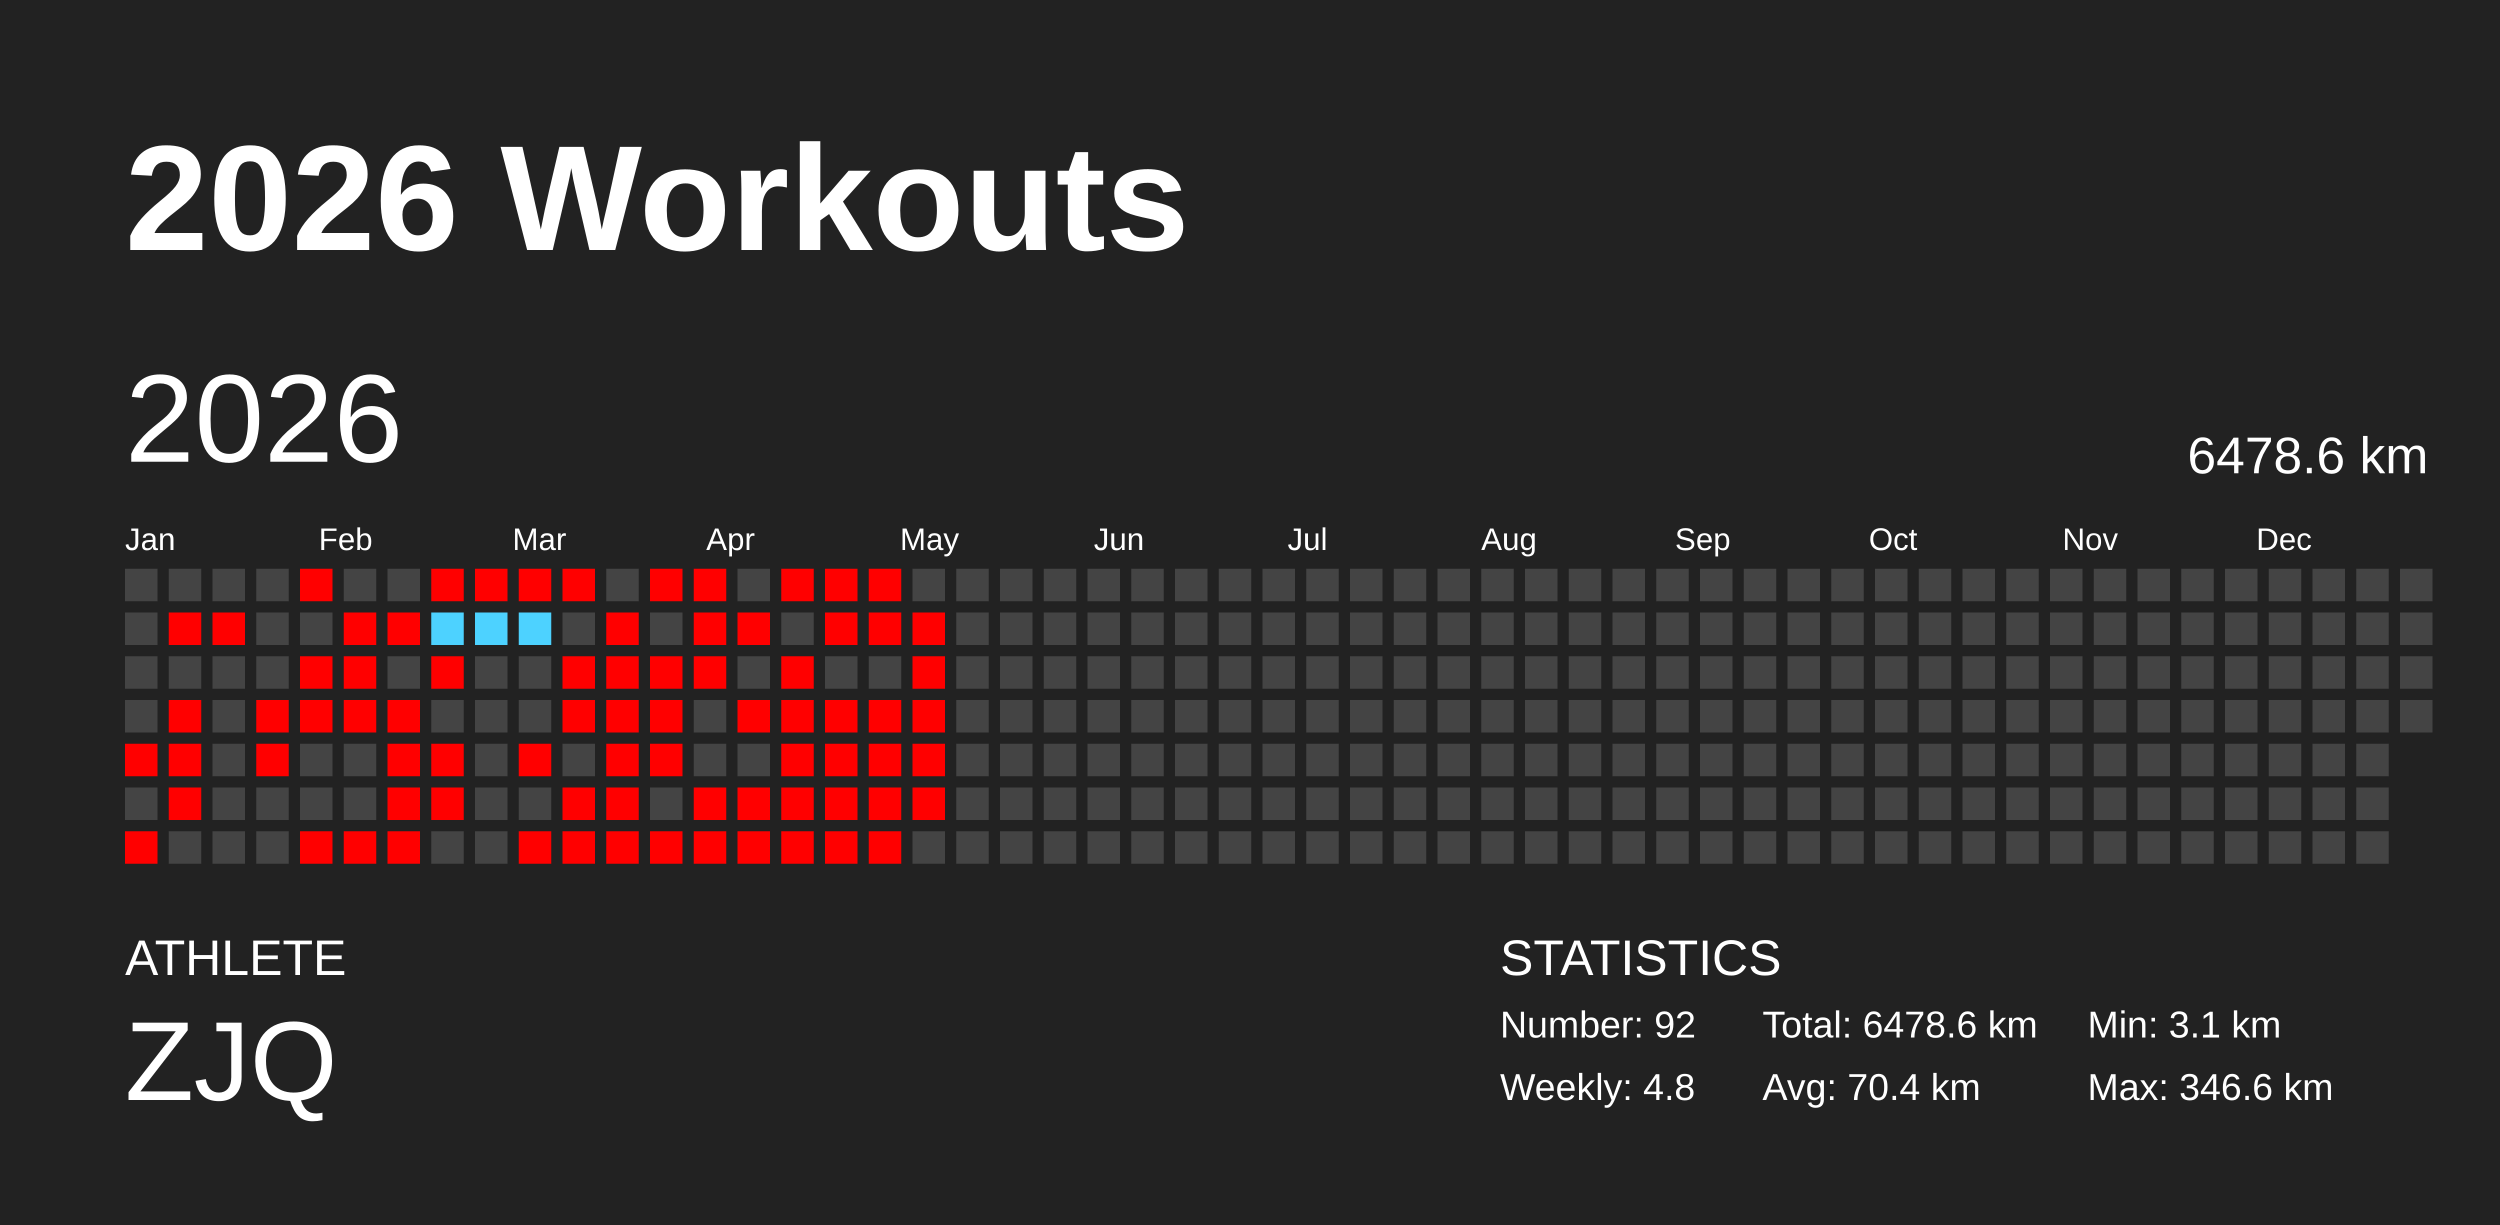
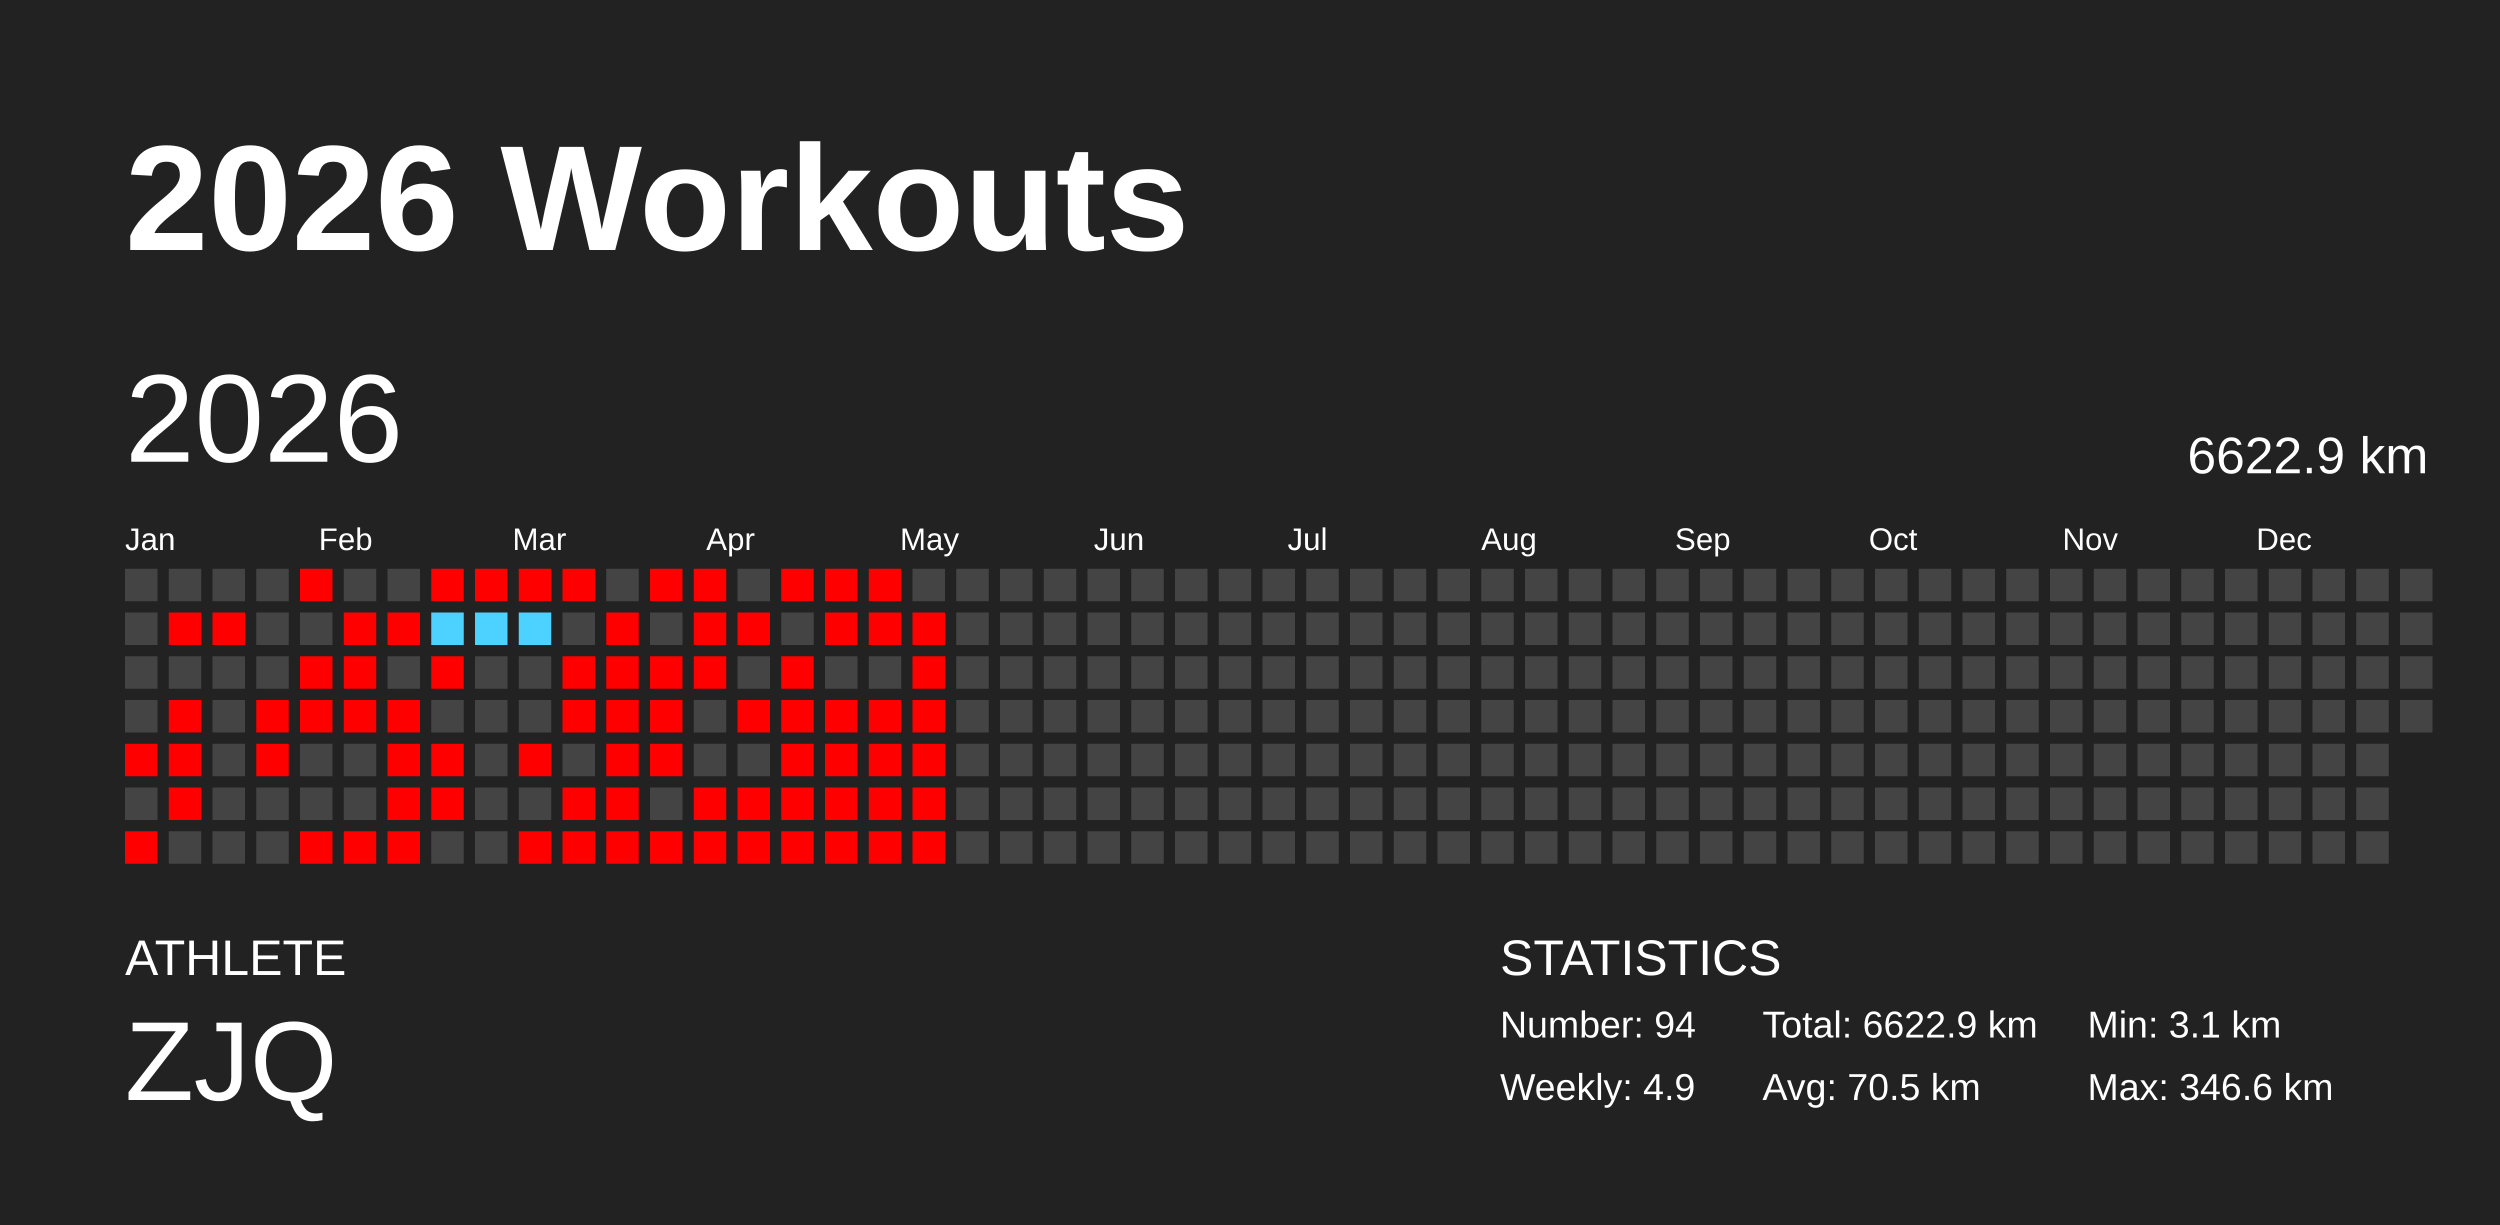
<svg xmlns="http://www.w3.org/2000/svg" baseProfile="full" height="98mm" version="1.1" viewBox="0,0,200,98" width="200mm">
  <defs />
  <rect fill="#222222" height="98" width="200" x="0" y="0" />
  <text fill="#FFFFFF" style="font-size:12px; font-family:Arial; font-weight:bold;" x="10" y="20">2026 Workouts</text>
  <text fill="#FFFFFF" style="font-size:4px; font-family:Arial" x="10" y="78">ATHLETE</text>
  <text fill="#FFFFFF" style="font-size:9px; font-family:Arial" x="10" y="88">ZJQ</text>
  <text fill="#FFFFFF" style="font-size:4px; font-family:Arial" x="120" y="78">STATISTICS</text>
-   <text fill="#FFFFFF" style="font-size:3px; font-family:Arial" x="120" y="83">Number: 92</text>
-   <text fill="#FFFFFF" style="font-size:3px; font-family:Arial" x="120" y="88">Weekly: 4.8</text>
-   <text fill="#FFFFFF" style="font-size:3px; font-family:Arial" x="141" y="83">Total: 6478.6 km</text>
-   <text fill="#FFFFFF" style="font-size:3px; font-family:Arial" x="141" y="88">Avg: 70.4 km</text>
+   <text fill="#FFFFFF" style="font-size:3px; font-family:Arial" x="120" y="83">Number: 94</text>
+   <text fill="#FFFFFF" style="font-size:3px; font-family:Arial" x="120" y="88">Weekly: 4.9</text>
+   <text fill="#FFFFFF" style="font-size:3px; font-family:Arial" x="141" y="83">Total: 6622.9 km</text>
+   <text fill="#FFFFFF" style="font-size:3px; font-family:Arial" x="141" y="88">Avg: 70.5 km</text>
  <text fill="#FFFFFF" style="font-size:3px; font-family:Arial" x="167" y="83">Min: 3.1 km</text>
  <text fill="#FFFFFF" style="font-size:3px; font-family:Arial" x="167" y="88">Max: 346.6 km</text>
  <text dominant-baseline="hanging" fill="#FFFFFF" style="font-size:10.0px; font-family:Arial;" x="10" y="30">2026</text>
-   <text dominant-baseline="hanging" fill="#FFFFFF" style="font-size:4.125px; font-family:Arial;" x="175" y="35">6478.6 km</text>
+   <text dominant-baseline="hanging" fill="#FFFFFF" style="font-size:4.125px; font-family:Arial;" x="175" y="35">6622.9 km</text>
  <text fill="#FFFFFF" style="font-size:2.5px; font-family:Arial" x="10.0" y="44">Jan</text>
  <text fill="#FFFFFF" style="font-size:2.5px; font-family:Arial" x="25.5" y="44">Feb</text>
  <text fill="#FFFFFF" style="font-size:2.5px; font-family:Arial" x="41.0" y="44">Mar</text>
  <text fill="#FFFFFF" style="font-size:2.5px; font-family:Arial" x="56.5" y="44">Apr</text>
  <text fill="#FFFFFF" style="font-size:2.5px; font-family:Arial" x="72.0" y="44">May</text>
  <text fill="#FFFFFF" style="font-size:2.5px; font-family:Arial" x="87.5" y="44">Jun</text>
  <text fill="#FFFFFF" style="font-size:2.5px; font-family:Arial" x="103.0" y="44">Jul</text>
  <text fill="#FFFFFF" style="font-size:2.5px; font-family:Arial" x="118.5" y="44">Aug</text>
  <text fill="#FFFFFF" style="font-size:2.5px; font-family:Arial" x="134.0" y="44">Sep</text>
  <text fill="#FFFFFF" style="font-size:2.5px; font-family:Arial" x="149.5" y="44">Oct</text>
  <text fill="#FFFFFF" style="font-size:2.5px; font-family:Arial" x="165.0" y="44">Nov</text>
  <text fill="#FFFFFF" style="font-size:2.5px; font-family:Arial" x="180.5" y="44">Dec</text>
  <rect fill="#444444" height="2.6" width="2.6" x="10.0" y="45.5" />
  <rect fill="#444444" height="2.6" width="2.6" x="10.0" y="49.0" />
  <rect fill="#444444" height="2.6" width="2.6" x="10.0" y="52.5" />
  <rect fill="#444444" height="2.6" width="2.6" x="10.0" y="56.0" />
  <rect fill="red" height="2.6" width="2.6" x="10.0" y="59.5" />
  <rect fill="#444444" height="2.6" width="2.6" x="10.0" y="63.0" />
  <rect fill="red" height="2.6" width="2.6" x="10.0" y="66.5" />
  <rect fill="#444444" height="2.6" width="2.6" x="13.5" y="45.5" />
  <rect fill="red" height="2.6" width="2.6" x="13.5" y="49.0" />
  <rect fill="#444444" height="2.6" width="2.6" x="13.5" y="52.5" />
  <rect fill="red" height="2.6" width="2.6" x="13.5" y="56.0" />
  <rect fill="red" height="2.6" width="2.6" x="13.5" y="59.5" />
  <rect fill="red" height="2.6" width="2.6" x="13.5" y="63.0" />
  <rect fill="#444444" height="2.6" width="2.6" x="13.5" y="66.5" />
  <rect fill="#444444" height="2.6" width="2.6" x="17.0" y="45.5" />
  <rect fill="red" height="2.6" width="2.6" x="17.0" y="49.0" />
  <rect fill="#444444" height="2.6" width="2.6" x="17.0" y="52.5" />
  <rect fill="#444444" height="2.6" width="2.6" x="17.0" y="56.0" />
  <rect fill="#444444" height="2.6" width="2.6" x="17.0" y="59.5" />
  <rect fill="#444444" height="2.6" width="2.6" x="17.0" y="63.0" />
  <rect fill="#444444" height="2.6" width="2.6" x="17.0" y="66.5" />
  <rect fill="#444444" height="2.6" width="2.6" x="20.5" y="45.5" />
  <rect fill="#444444" height="2.6" width="2.6" x="20.5" y="49.0" />
  <rect fill="#444444" height="2.6" width="2.6" x="20.5" y="52.5" />
  <rect fill="red" height="2.6" width="2.6" x="20.5" y="56.0" />
  <rect fill="red" height="2.6" width="2.6" x="20.5" y="59.5" />
  <rect fill="#444444" height="2.6" width="2.6" x="20.5" y="63.0" />
  <rect fill="#444444" height="2.6" width="2.6" x="20.5" y="66.5" />
  <rect fill="red" height="2.6" width="2.6" x="24.0" y="45.5" />
  <rect fill="#444444" height="2.6" width="2.6" x="24.0" y="49.0" />
  <rect fill="red" height="2.6" width="2.6" x="24.0" y="52.5" />
  <rect fill="red" height="2.6" width="2.6" x="24.0" y="56.0" />
  <rect fill="#444444" height="2.6" width="2.6" x="24.0" y="59.5" />
  <rect fill="#444444" height="2.6" width="2.6" x="24.0" y="63.0" />
  <rect fill="red" height="2.6" width="2.6" x="24.0" y="66.5" />
  <rect fill="#444444" height="2.6" width="2.6" x="27.5" y="45.5" />
  <rect fill="red" height="2.6" width="2.6" x="27.5" y="49.0" />
  <rect fill="red" height="2.6" width="2.6" x="27.5" y="52.5" />
  <rect fill="red" height="2.6" width="2.6" x="27.5" y="56.0" />
  <rect fill="#444444" height="2.6" width="2.6" x="27.5" y="59.5" />
  <rect fill="#444444" height="2.6" width="2.6" x="27.5" y="63.0" />
  <rect fill="red" height="2.6" width="2.6" x="27.5" y="66.5" />
  <rect fill="#444444" height="2.6" width="2.6" x="31.0" y="45.5" />
  <rect fill="red" height="2.6" width="2.6" x="31.0" y="49.0" />
  <rect fill="#444444" height="2.6" width="2.6" x="31.0" y="52.5" />
  <rect fill="red" height="2.6" width="2.6" x="31.0" y="56.0" />
  <rect fill="red" height="2.6" width="2.6" x="31.0" y="59.5" />
  <rect fill="red" height="2.6" width="2.6" x="31.0" y="63.0" />
  <rect fill="red" height="2.6" width="2.6" x="31.0" y="66.5" />
  <rect fill="red" height="2.6" width="2.6" x="34.5" y="45.5" />
  <rect fill="#4dd2ff" height="2.6" width="2.6" x="34.5" y="49.0" />
  <rect fill="red" height="2.6" width="2.6" x="34.5" y="52.5" />
  <rect fill="#444444" height="2.6" width="2.6" x="34.5" y="56.0" />
  <rect fill="red" height="2.6" width="2.6" x="34.5" y="59.5" />
  <rect fill="red" height="2.6" width="2.6" x="34.5" y="63.0" />
  <rect fill="#444444" height="2.6" width="2.6" x="34.5" y="66.5" />
  <rect fill="red" height="2.6" width="2.6" x="38.0" y="45.5" />
  <rect fill="#4dd2ff" height="2.6" width="2.6" x="38.0" y="49.0" />
  <rect fill="#444444" height="2.6" width="2.6" x="38.0" y="52.5" />
  <rect fill="#444444" height="2.6" width="2.6" x="38.0" y="56.0" />
  <rect fill="#444444" height="2.6" width="2.6" x="38.0" y="59.5" />
  <rect fill="#444444" height="2.6" width="2.6" x="38.0" y="63.0" />
  <rect fill="#444444" height="2.6" width="2.6" x="38.0" y="66.5" />
  <rect fill="red" height="2.6" width="2.6" x="41.5" y="45.5" />
  <rect fill="#4dd2ff" height="2.6" width="2.6" x="41.5" y="49.0" />
  <rect fill="#444444" height="2.6" width="2.6" x="41.5" y="52.5" />
  <rect fill="#444444" height="2.6" width="2.6" x="41.5" y="56.0" />
  <rect fill="red" height="2.6" width="2.6" x="41.5" y="59.5" />
  <rect fill="#444444" height="2.6" width="2.6" x="41.5" y="63.0" />
  <rect fill="red" height="2.6" width="2.6" x="41.5" y="66.5" />
  <rect fill="red" height="2.6" width="2.6" x="45.0" y="45.5" />
  <rect fill="#444444" height="2.6" width="2.6" x="45.0" y="49.0" />
  <rect fill="red" height="2.6" width="2.6" x="45.0" y="52.5" />
  <rect fill="red" height="2.6" width="2.6" x="45.0" y="56.0" />
  <rect fill="#444444" height="2.6" width="2.6" x="45.0" y="59.5" />
  <rect fill="red" height="2.6" width="2.6" x="45.0" y="63.0" />
  <rect fill="red" height="2.6" width="2.6" x="45.0" y="66.5" />
  <rect fill="#444444" height="2.6" width="2.6" x="48.5" y="45.5" />
  <rect fill="red" height="2.6" width="2.6" x="48.5" y="49.0" />
  <rect fill="red" height="2.6" width="2.6" x="48.5" y="52.5" />
  <rect fill="red" height="2.6" width="2.6" x="48.5" y="56.0" />
  <rect fill="red" height="2.6" width="2.6" x="48.5" y="59.5" />
  <rect fill="red" height="2.6" width="2.6" x="48.5" y="63.0" />
  <rect fill="red" height="2.6" width="2.6" x="48.5" y="66.5" />
  <rect fill="red" height="2.6" width="2.6" x="52.0" y="45.5" />
  <rect fill="#444444" height="2.6" width="2.6" x="52.0" y="49.0" />
  <rect fill="red" height="2.6" width="2.6" x="52.0" y="52.5" />
  <rect fill="red" height="2.6" width="2.6" x="52.0" y="56.0" />
  <rect fill="red" height="2.6" width="2.6" x="52.0" y="59.5" />
  <rect fill="#444444" height="2.6" width="2.6" x="52.0" y="63.0" />
  <rect fill="red" height="2.6" width="2.6" x="52.0" y="66.5" />
  <rect fill="red" height="2.6" width="2.6" x="55.5" y="45.5" />
  <rect fill="red" height="2.6" width="2.6" x="55.5" y="49.0" />
  <rect fill="red" height="2.6" width="2.6" x="55.5" y="52.5" />
  <rect fill="#444444" height="2.6" width="2.6" x="55.5" y="56.0" />
  <rect fill="#444444" height="2.6" width="2.6" x="55.5" y="59.5" />
  <rect fill="red" height="2.6" width="2.6" x="55.5" y="63.0" />
  <rect fill="red" height="2.6" width="2.6" x="55.5" y="66.5" />
  <rect fill="#444444" height="2.6" width="2.6" x="59.0" y="45.5" />
  <rect fill="red" height="2.6" width="2.6" x="59.0" y="49.0" />
  <rect fill="#444444" height="2.6" width="2.6" x="59.0" y="52.5" />
  <rect fill="red" height="2.6" width="2.6" x="59.0" y="56.0" />
  <rect fill="#444444" height="2.6" width="2.6" x="59.0" y="59.5" />
  <rect fill="red" height="2.6" width="2.6" x="59.0" y="63.0" />
  <rect fill="red" height="2.6" width="2.6" x="59.0" y="66.5" />
  <rect fill="red" height="2.6" width="2.6" x="62.5" y="45.5" />
  <rect fill="#444444" height="2.6" width="2.6" x="62.5" y="49.0" />
  <rect fill="red" height="2.6" width="2.6" x="62.5" y="52.5" />
  <rect fill="red" height="2.6" width="2.6" x="62.5" y="56.0" />
  <rect fill="red" height="2.6" width="2.6" x="62.5" y="59.5" />
  <rect fill="red" height="2.6" width="2.6" x="62.5" y="63.0" />
  <rect fill="red" height="2.6" width="2.6" x="62.5" y="66.5" />
  <rect fill="red" height="2.6" width="2.6" x="66.0" y="45.5" />
  <rect fill="red" height="2.6" width="2.6" x="66.0" y="49.0" />
  <rect fill="#444444" height="2.6" width="2.6" x="66.0" y="52.5" />
  <rect fill="red" height="2.6" width="2.6" x="66.0" y="56.0" />
  <rect fill="red" height="2.6" width="2.6" x="66.0" y="59.5" />
  <rect fill="red" height="2.6" width="2.6" x="66.0" y="63.0" />
  <rect fill="red" height="2.6" width="2.6" x="66.0" y="66.5" />
  <rect fill="red" height="2.6" width="2.6" x="69.5" y="45.5" />
  <rect fill="red" height="2.6" width="2.6" x="69.5" y="49.0" />
  <rect fill="#444444" height="2.6" width="2.6" x="69.5" y="52.5" />
  <rect fill="red" height="2.6" width="2.6" x="69.5" y="56.0" />
  <rect fill="red" height="2.6" width="2.6" x="69.5" y="59.5" />
  <rect fill="red" height="2.6" width="2.6" x="69.5" y="63.0" />
  <rect fill="red" height="2.6" width="2.6" x="69.5" y="66.5" />
  <rect fill="#444444" height="2.6" width="2.6" x="73.0" y="45.5" />
  <rect fill="red" height="2.6" width="2.6" x="73.0" y="49.0" />
  <rect fill="red" height="2.6" width="2.6" x="73.0" y="52.5" />
  <rect fill="red" height="2.6" width="2.6" x="73.0" y="56.0" />
  <rect fill="red" height="2.6" width="2.6" x="73.0" y="59.5" />
  <rect fill="red" height="2.6" width="2.6" x="73.0" y="63.0" />
-   <rect fill="#444444" height="2.6" width="2.6" x="73.0" y="66.5" />
+   <rect fill="red" height="2.6" width="2.6" x="73.0" y="66.5" />
  <rect fill="#444444" height="2.6" width="2.6" x="76.5" y="45.5" />
  <rect fill="#444444" height="2.6" width="2.6" x="76.5" y="49.0" />
  <rect fill="#444444" height="2.6" width="2.6" x="76.5" y="52.5" />
  <rect fill="#444444" height="2.6" width="2.6" x="76.5" y="56.0" />
  <rect fill="#444444" height="2.6" width="2.6" x="76.5" y="59.5" />
  <rect fill="#444444" height="2.6" width="2.6" x="76.5" y="63.0" />
  <rect fill="#444444" height="2.6" width="2.6" x="76.5" y="66.5" />
  <rect fill="#444444" height="2.6" width="2.6" x="80.0" y="45.5" />
  <rect fill="#444444" height="2.6" width="2.6" x="80.0" y="49.0" />
  <rect fill="#444444" height="2.6" width="2.6" x="80.0" y="52.5" />
  <rect fill="#444444" height="2.6" width="2.6" x="80.0" y="56.0" />
  <rect fill="#444444" height="2.6" width="2.6" x="80.0" y="59.5" />
  <rect fill="#444444" height="2.6" width="2.6" x="80.0" y="63.0" />
  <rect fill="#444444" height="2.6" width="2.6" x="80.0" y="66.5" />
  <rect fill="#444444" height="2.6" width="2.6" x="83.5" y="45.5" />
  <rect fill="#444444" height="2.6" width="2.6" x="83.5" y="49.0" />
  <rect fill="#444444" height="2.6" width="2.6" x="83.5" y="52.5" />
  <rect fill="#444444" height="2.6" width="2.6" x="83.5" y="56.0" />
  <rect fill="#444444" height="2.6" width="2.6" x="83.5" y="59.5" />
  <rect fill="#444444" height="2.6" width="2.6" x="83.5" y="63.0" />
  <rect fill="#444444" height="2.6" width="2.6" x="83.5" y="66.5" />
  <rect fill="#444444" height="2.6" width="2.6" x="87.0" y="45.5" />
  <rect fill="#444444" height="2.6" width="2.6" x="87.0" y="49.0" />
  <rect fill="#444444" height="2.6" width="2.6" x="87.0" y="52.5" />
  <rect fill="#444444" height="2.6" width="2.6" x="87.0" y="56.0" />
  <rect fill="#444444" height="2.6" width="2.6" x="87.0" y="59.5" />
  <rect fill="#444444" height="2.6" width="2.6" x="87.0" y="63.0" />
  <rect fill="#444444" height="2.6" width="2.6" x="87.0" y="66.5" />
  <rect fill="#444444" height="2.6" width="2.6" x="90.5" y="45.5" />
  <rect fill="#444444" height="2.6" width="2.6" x="90.5" y="49.0" />
  <rect fill="#444444" height="2.6" width="2.6" x="90.5" y="52.5" />
  <rect fill="#444444" height="2.6" width="2.6" x="90.5" y="56.0" />
  <rect fill="#444444" height="2.6" width="2.6" x="90.5" y="59.5" />
  <rect fill="#444444" height="2.6" width="2.6" x="90.5" y="63.0" />
  <rect fill="#444444" height="2.6" width="2.6" x="90.5" y="66.5" />
  <rect fill="#444444" height="2.6" width="2.6" x="94.0" y="45.5" />
  <rect fill="#444444" height="2.6" width="2.6" x="94.0" y="49.0" />
  <rect fill="#444444" height="2.6" width="2.6" x="94.0" y="52.5" />
  <rect fill="#444444" height="2.6" width="2.6" x="94.0" y="56.0" />
  <rect fill="#444444" height="2.6" width="2.6" x="94.0" y="59.5" />
  <rect fill="#444444" height="2.6" width="2.6" x="94.0" y="63.0" />
  <rect fill="#444444" height="2.6" width="2.6" x="94.0" y="66.5" />
  <rect fill="#444444" height="2.6" width="2.6" x="97.5" y="45.5" />
  <rect fill="#444444" height="2.6" width="2.6" x="97.5" y="49.0" />
  <rect fill="#444444" height="2.6" width="2.6" x="97.5" y="52.5" />
  <rect fill="#444444" height="2.6" width="2.6" x="97.5" y="56.0" />
  <rect fill="#444444" height="2.6" width="2.6" x="97.5" y="59.5" />
  <rect fill="#444444" height="2.6" width="2.6" x="97.5" y="63.0" />
  <rect fill="#444444" height="2.6" width="2.6" x="97.5" y="66.5" />
  <rect fill="#444444" height="2.6" width="2.6" x="101.0" y="45.5" />
  <rect fill="#444444" height="2.6" width="2.6" x="101.0" y="49.0" />
  <rect fill="#444444" height="2.6" width="2.6" x="101.0" y="52.5" />
  <rect fill="#444444" height="2.6" width="2.6" x="101.0" y="56.0" />
  <rect fill="#444444" height="2.6" width="2.6" x="101.0" y="59.5" />
  <rect fill="#444444" height="2.6" width="2.6" x="101.0" y="63.0" />
  <rect fill="#444444" height="2.6" width="2.6" x="101.0" y="66.5" />
  <rect fill="#444444" height="2.6" width="2.6" x="104.5" y="45.5" />
  <rect fill="#444444" height="2.6" width="2.6" x="104.5" y="49.0" />
  <rect fill="#444444" height="2.6" width="2.6" x="104.5" y="52.5" />
  <rect fill="#444444" height="2.6" width="2.6" x="104.5" y="56.0" />
  <rect fill="#444444" height="2.6" width="2.6" x="104.5" y="59.5" />
  <rect fill="#444444" height="2.6" width="2.6" x="104.5" y="63.0" />
  <rect fill="#444444" height="2.6" width="2.6" x="104.5" y="66.5" />
  <rect fill="#444444" height="2.6" width="2.6" x="108.0" y="45.5" />
  <rect fill="#444444" height="2.6" width="2.6" x="108.0" y="49.0" />
  <rect fill="#444444" height="2.6" width="2.6" x="108.0" y="52.5" />
  <rect fill="#444444" height="2.6" width="2.6" x="108.0" y="56.0" />
  <rect fill="#444444" height="2.6" width="2.6" x="108.0" y="59.5" />
  <rect fill="#444444" height="2.6" width="2.6" x="108.0" y="63.0" />
  <rect fill="#444444" height="2.6" width="2.6" x="108.0" y="66.5" />
  <rect fill="#444444" height="2.6" width="2.6" x="111.5" y="45.5" />
  <rect fill="#444444" height="2.6" width="2.6" x="111.5" y="49.0" />
  <rect fill="#444444" height="2.6" width="2.6" x="111.5" y="52.5" />
  <rect fill="#444444" height="2.6" width="2.6" x="111.5" y="56.0" />
  <rect fill="#444444" height="2.6" width="2.6" x="111.5" y="59.5" />
  <rect fill="#444444" height="2.6" width="2.6" x="111.5" y="63.0" />
  <rect fill="#444444" height="2.6" width="2.6" x="111.5" y="66.5" />
  <rect fill="#444444" height="2.6" width="2.6" x="115.0" y="45.5" />
  <rect fill="#444444" height="2.6" width="2.6" x="115.0" y="49.0" />
  <rect fill="#444444" height="2.6" width="2.6" x="115.0" y="52.5" />
  <rect fill="#444444" height="2.6" width="2.6" x="115.0" y="56.0" />
  <rect fill="#444444" height="2.6" width="2.6" x="115.0" y="59.5" />
  <rect fill="#444444" height="2.6" width="2.6" x="115.0" y="63.0" />
  <rect fill="#444444" height="2.6" width="2.6" x="115.0" y="66.5" />
  <rect fill="#444444" height="2.6" width="2.6" x="118.5" y="45.5" />
  <rect fill="#444444" height="2.6" width="2.6" x="118.5" y="49.0" />
  <rect fill="#444444" height="2.6" width="2.6" x="118.5" y="52.5" />
  <rect fill="#444444" height="2.6" width="2.6" x="118.5" y="56.0" />
  <rect fill="#444444" height="2.6" width="2.6" x="118.5" y="59.5" />
  <rect fill="#444444" height="2.6" width="2.6" x="118.5" y="63.0" />
  <rect fill="#444444" height="2.6" width="2.6" x="118.5" y="66.5" />
  <rect fill="#444444" height="2.6" width="2.6" x="122.0" y="45.5" />
  <rect fill="#444444" height="2.6" width="2.6" x="122.0" y="49.0" />
  <rect fill="#444444" height="2.6" width="2.6" x="122.0" y="52.5" />
  <rect fill="#444444" height="2.6" width="2.6" x="122.0" y="56.0" />
  <rect fill="#444444" height="2.6" width="2.6" x="122.0" y="59.5" />
  <rect fill="#444444" height="2.6" width="2.6" x="122.0" y="63.0" />
  <rect fill="#444444" height="2.6" width="2.6" x="122.0" y="66.5" />
  <rect fill="#444444" height="2.6" width="2.6" x="125.5" y="45.5" />
  <rect fill="#444444" height="2.6" width="2.6" x="125.5" y="49.0" />
  <rect fill="#444444" height="2.6" width="2.6" x="125.5" y="52.5" />
  <rect fill="#444444" height="2.6" width="2.6" x="125.5" y="56.0" />
  <rect fill="#444444" height="2.6" width="2.6" x="125.5" y="59.5" />
  <rect fill="#444444" height="2.6" width="2.6" x="125.5" y="63.0" />
  <rect fill="#444444" height="2.6" width="2.6" x="125.5" y="66.5" />
  <rect fill="#444444" height="2.6" width="2.6" x="129.0" y="45.5" />
  <rect fill="#444444" height="2.6" width="2.6" x="129.0" y="49.0" />
  <rect fill="#444444" height="2.6" width="2.6" x="129.0" y="52.5" />
  <rect fill="#444444" height="2.6" width="2.6" x="129.0" y="56.0" />
  <rect fill="#444444" height="2.6" width="2.6" x="129.0" y="59.5" />
  <rect fill="#444444" height="2.6" width="2.6" x="129.0" y="63.0" />
  <rect fill="#444444" height="2.6" width="2.6" x="129.0" y="66.5" />
  <rect fill="#444444" height="2.6" width="2.6" x="132.5" y="45.5" />
  <rect fill="#444444" height="2.6" width="2.6" x="132.5" y="49.0" />
  <rect fill="#444444" height="2.6" width="2.6" x="132.5" y="52.5" />
  <rect fill="#444444" height="2.6" width="2.6" x="132.5" y="56.0" />
  <rect fill="#444444" height="2.6" width="2.6" x="132.5" y="59.5" />
  <rect fill="#444444" height="2.6" width="2.6" x="132.5" y="63.0" />
  <rect fill="#444444" height="2.6" width="2.6" x="132.5" y="66.5" />
  <rect fill="#444444" height="2.6" width="2.6" x="136.0" y="45.5" />
  <rect fill="#444444" height="2.6" width="2.6" x="136.0" y="49.0" />
  <rect fill="#444444" height="2.6" width="2.6" x="136.0" y="52.5" />
  <rect fill="#444444" height="2.6" width="2.6" x="136.0" y="56.0" />
  <rect fill="#444444" height="2.6" width="2.6" x="136.0" y="59.5" />
  <rect fill="#444444" height="2.6" width="2.6" x="136.0" y="63.0" />
  <rect fill="#444444" height="2.6" width="2.6" x="136.0" y="66.5" />
  <rect fill="#444444" height="2.6" width="2.6" x="139.5" y="45.5" />
  <rect fill="#444444" height="2.6" width="2.6" x="139.5" y="49.0" />
  <rect fill="#444444" height="2.6" width="2.6" x="139.5" y="52.5" />
  <rect fill="#444444" height="2.6" width="2.6" x="139.5" y="56.0" />
  <rect fill="#444444" height="2.6" width="2.6" x="139.5" y="59.5" />
  <rect fill="#444444" height="2.6" width="2.6" x="139.5" y="63.0" />
  <rect fill="#444444" height="2.6" width="2.6" x="139.5" y="66.5" />
  <rect fill="#444444" height="2.6" width="2.6" x="143.0" y="45.5" />
  <rect fill="#444444" height="2.6" width="2.6" x="143.0" y="49.0" />
  <rect fill="#444444" height="2.6" width="2.6" x="143.0" y="52.5" />
  <rect fill="#444444" height="2.6" width="2.6" x="143.0" y="56.0" />
  <rect fill="#444444" height="2.6" width="2.6" x="143.0" y="59.5" />
  <rect fill="#444444" height="2.6" width="2.6" x="143.0" y="63.0" />
  <rect fill="#444444" height="2.6" width="2.6" x="143.0" y="66.5" />
  <rect fill="#444444" height="2.6" width="2.6" x="146.5" y="45.5" />
  <rect fill="#444444" height="2.6" width="2.6" x="146.5" y="49.0" />
  <rect fill="#444444" height="2.6" width="2.6" x="146.5" y="52.5" />
  <rect fill="#444444" height="2.6" width="2.6" x="146.5" y="56.0" />
  <rect fill="#444444" height="2.6" width="2.6" x="146.5" y="59.5" />
  <rect fill="#444444" height="2.6" width="2.6" x="146.5" y="63.0" />
  <rect fill="#444444" height="2.6" width="2.6" x="146.5" y="66.5" />
  <rect fill="#444444" height="2.6" width="2.6" x="150.0" y="45.5" />
  <rect fill="#444444" height="2.6" width="2.6" x="150.0" y="49.0" />
  <rect fill="#444444" height="2.6" width="2.6" x="150.0" y="52.5" />
  <rect fill="#444444" height="2.6" width="2.6" x="150.0" y="56.0" />
  <rect fill="#444444" height="2.6" width="2.6" x="150.0" y="59.5" />
  <rect fill="#444444" height="2.6" width="2.6" x="150.0" y="63.0" />
  <rect fill="#444444" height="2.6" width="2.6" x="150.0" y="66.5" />
  <rect fill="#444444" height="2.6" width="2.6" x="153.5" y="45.5" />
  <rect fill="#444444" height="2.6" width="2.6" x="153.5" y="49.0" />
  <rect fill="#444444" height="2.6" width="2.6" x="153.5" y="52.5" />
  <rect fill="#444444" height="2.6" width="2.6" x="153.5" y="56.0" />
  <rect fill="#444444" height="2.6" width="2.6" x="153.5" y="59.5" />
  <rect fill="#444444" height="2.6" width="2.6" x="153.5" y="63.0" />
  <rect fill="#444444" height="2.6" width="2.6" x="153.5" y="66.5" />
  <rect fill="#444444" height="2.6" width="2.6" x="157.0" y="45.5" />
  <rect fill="#444444" height="2.6" width="2.6" x="157.0" y="49.0" />
  <rect fill="#444444" height="2.6" width="2.6" x="157.0" y="52.5" />
  <rect fill="#444444" height="2.6" width="2.6" x="157.0" y="56.0" />
  <rect fill="#444444" height="2.6" width="2.6" x="157.0" y="59.5" />
  <rect fill="#444444" height="2.6" width="2.6" x="157.0" y="63.0" />
  <rect fill="#444444" height="2.6" width="2.6" x="157.0" y="66.5" />
  <rect fill="#444444" height="2.6" width="2.6" x="160.5" y="45.5" />
  <rect fill="#444444" height="2.6" width="2.6" x="160.5" y="49.0" />
  <rect fill="#444444" height="2.6" width="2.6" x="160.5" y="52.5" />
  <rect fill="#444444" height="2.6" width="2.6" x="160.5" y="56.0" />
  <rect fill="#444444" height="2.6" width="2.6" x="160.5" y="59.5" />
  <rect fill="#444444" height="2.6" width="2.6" x="160.5" y="63.0" />
  <rect fill="#444444" height="2.6" width="2.6" x="160.5" y="66.5" />
  <rect fill="#444444" height="2.6" width="2.6" x="164.0" y="45.5" />
  <rect fill="#444444" height="2.6" width="2.6" x="164.0" y="49.0" />
  <rect fill="#444444" height="2.6" width="2.6" x="164.0" y="52.5" />
  <rect fill="#444444" height="2.6" width="2.6" x="164.0" y="56.0" />
  <rect fill="#444444" height="2.6" width="2.6" x="164.0" y="59.5" />
  <rect fill="#444444" height="2.6" width="2.6" x="164.0" y="63.0" />
  <rect fill="#444444" height="2.6" width="2.6" x="164.0" y="66.5" />
  <rect fill="#444444" height="2.6" width="2.6" x="167.5" y="45.5" />
  <rect fill="#444444" height="2.6" width="2.6" x="167.5" y="49.0" />
  <rect fill="#444444" height="2.6" width="2.6" x="167.5" y="52.5" />
  <rect fill="#444444" height="2.6" width="2.6" x="167.5" y="56.0" />
  <rect fill="#444444" height="2.6" width="2.6" x="167.5" y="59.5" />
  <rect fill="#444444" height="2.6" width="2.6" x="167.5" y="63.0" />
  <rect fill="#444444" height="2.6" width="2.6" x="167.5" y="66.5" />
  <rect fill="#444444" height="2.6" width="2.6" x="171.0" y="45.5" />
  <rect fill="#444444" height="2.6" width="2.6" x="171.0" y="49.0" />
  <rect fill="#444444" height="2.6" width="2.6" x="171.0" y="52.5" />
  <rect fill="#444444" height="2.6" width="2.6" x="171.0" y="56.0" />
  <rect fill="#444444" height="2.6" width="2.6" x="171.0" y="59.5" />
  <rect fill="#444444" height="2.6" width="2.6" x="171.0" y="63.0" />
  <rect fill="#444444" height="2.6" width="2.6" x="171.0" y="66.5" />
  <rect fill="#444444" height="2.6" width="2.6" x="174.5" y="45.5" />
  <rect fill="#444444" height="2.6" width="2.6" x="174.5" y="49.0" />
  <rect fill="#444444" height="2.6" width="2.6" x="174.5" y="52.5" />
  <rect fill="#444444" height="2.6" width="2.6" x="174.5" y="56.0" />
  <rect fill="#444444" height="2.6" width="2.6" x="174.5" y="59.5" />
  <rect fill="#444444" height="2.6" width="2.6" x="174.5" y="63.0" />
  <rect fill="#444444" height="2.6" width="2.6" x="174.5" y="66.5" />
  <rect fill="#444444" height="2.6" width="2.6" x="178.0" y="45.5" />
  <rect fill="#444444" height="2.6" width="2.6" x="178.0" y="49.0" />
  <rect fill="#444444" height="2.6" width="2.6" x="178.0" y="52.5" />
  <rect fill="#444444" height="2.6" width="2.6" x="178.0" y="56.0" />
  <rect fill="#444444" height="2.6" width="2.6" x="178.0" y="59.5" />
  <rect fill="#444444" height="2.6" width="2.6" x="178.0" y="63.0" />
  <rect fill="#444444" height="2.6" width="2.6" x="178.0" y="66.5" />
  <rect fill="#444444" height="2.6" width="2.6" x="181.5" y="45.5" />
  <rect fill="#444444" height="2.6" width="2.6" x="181.5" y="49.0" />
  <rect fill="#444444" height="2.6" width="2.6" x="181.5" y="52.5" />
  <rect fill="#444444" height="2.6" width="2.6" x="181.5" y="56.0" />
  <rect fill="#444444" height="2.6" width="2.6" x="181.5" y="59.5" />
  <rect fill="#444444" height="2.6" width="2.6" x="181.5" y="63.0" />
  <rect fill="#444444" height="2.6" width="2.6" x="181.5" y="66.5" />
  <rect fill="#444444" height="2.6" width="2.6" x="185.0" y="45.5" />
  <rect fill="#444444" height="2.6" width="2.6" x="185.0" y="49.0" />
  <rect fill="#444444" height="2.6" width="2.6" x="185.0" y="52.5" />
  <rect fill="#444444" height="2.6" width="2.6" x="185.0" y="56.0" />
  <rect fill="#444444" height="2.6" width="2.6" x="185.0" y="59.5" />
  <rect fill="#444444" height="2.6" width="2.6" x="185.0" y="63.0" />
  <rect fill="#444444" height="2.6" width="2.6" x="185.0" y="66.5" />
  <rect fill="#444444" height="2.6" width="2.6" x="188.5" y="45.5" />
  <rect fill="#444444" height="2.6" width="2.6" x="188.5" y="49.0" />
  <rect fill="#444444" height="2.6" width="2.6" x="188.5" y="52.5" />
  <rect fill="#444444" height="2.6" width="2.6" x="188.5" y="56.0" />
  <rect fill="#444444" height="2.6" width="2.6" x="188.5" y="59.5" />
  <rect fill="#444444" height="2.6" width="2.6" x="188.5" y="63.0" />
  <rect fill="#444444" height="2.6" width="2.6" x="188.5" y="66.5" />
  <rect fill="#444444" height="2.6" width="2.6" x="192.0" y="45.5" />
  <rect fill="#444444" height="2.6" width="2.6" x="192.0" y="49.0" />
  <rect fill="#444444" height="2.6" width="2.6" x="192.0" y="52.5" />
  <rect fill="#444444" height="2.6" width="2.6" x="192.0" y="56.0" />
</svg>
